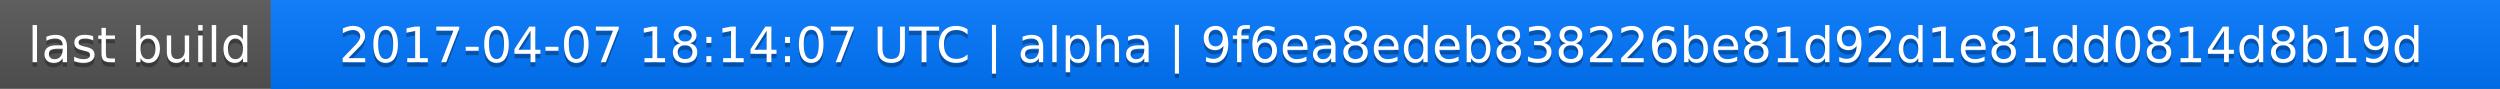
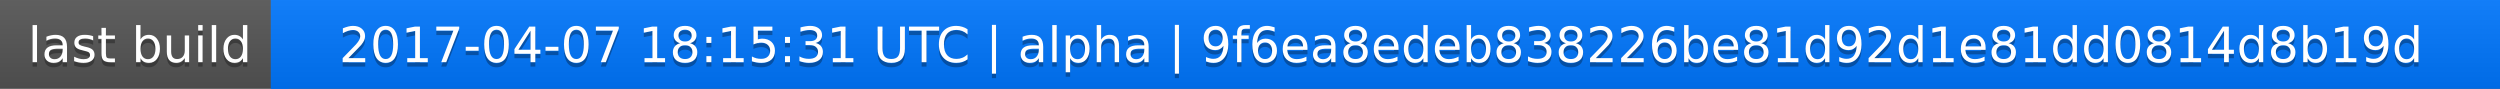
<svg xmlns="http://www.w3.org/2000/svg" width="563" height="20">
  <linearGradient id="a" x2="0" y2="100%">
    <stop offset="0" stop-color="#bbb" stop-opacity=".1" />
    <stop offset="1" stop-opacity=".1" />
  </linearGradient>
  <rect rx="0" width="563" height="20" fill="#555" />
  <rect rx="0" x="61" width="502" height="20" fill="#07f" />
  <path fill="#07f" d="M61 0h4v20h-4z" />
  <rect rx="0" width="563" height="20" fill="url(#a)" />
  <g fill="#fff" text-anchor="middle" font-family="DejaVu Sans,Verdana,Geneva,sans-serif" font-size="11">
    <text x="31.5" y="15" fill="#010101" fill-opacity=".3">last build</text>
    <text x="31.5" y="14">last build</text>
-     <text x="311" y="15" fill="#010101" fill-opacity=".3">2017-04-07 18:14:07 UTC | alpha | 9f6ea8edeb838226be81d92d1e81dd0814d8b19d</text>
-     <text x="311" y="14">2017-04-07 18:14:07 UTC | alpha | 9f6ea8edeb838226be81d92d1e81dd0814d8b19d</text>
+     <text x="311" y="15" fill="#010101" fill-opacity=".3">2017-04-07 18:15:31 UTC | alpha | 9f6ea8edeb838226be81d92d1e81dd0814d8b19d</text>
+     <text x="311" y="14">2017-04-07 18:15:31 UTC | alpha | 9f6ea8edeb838226be81d92d1e81dd0814d8b19d</text>
  </g>
</svg>
